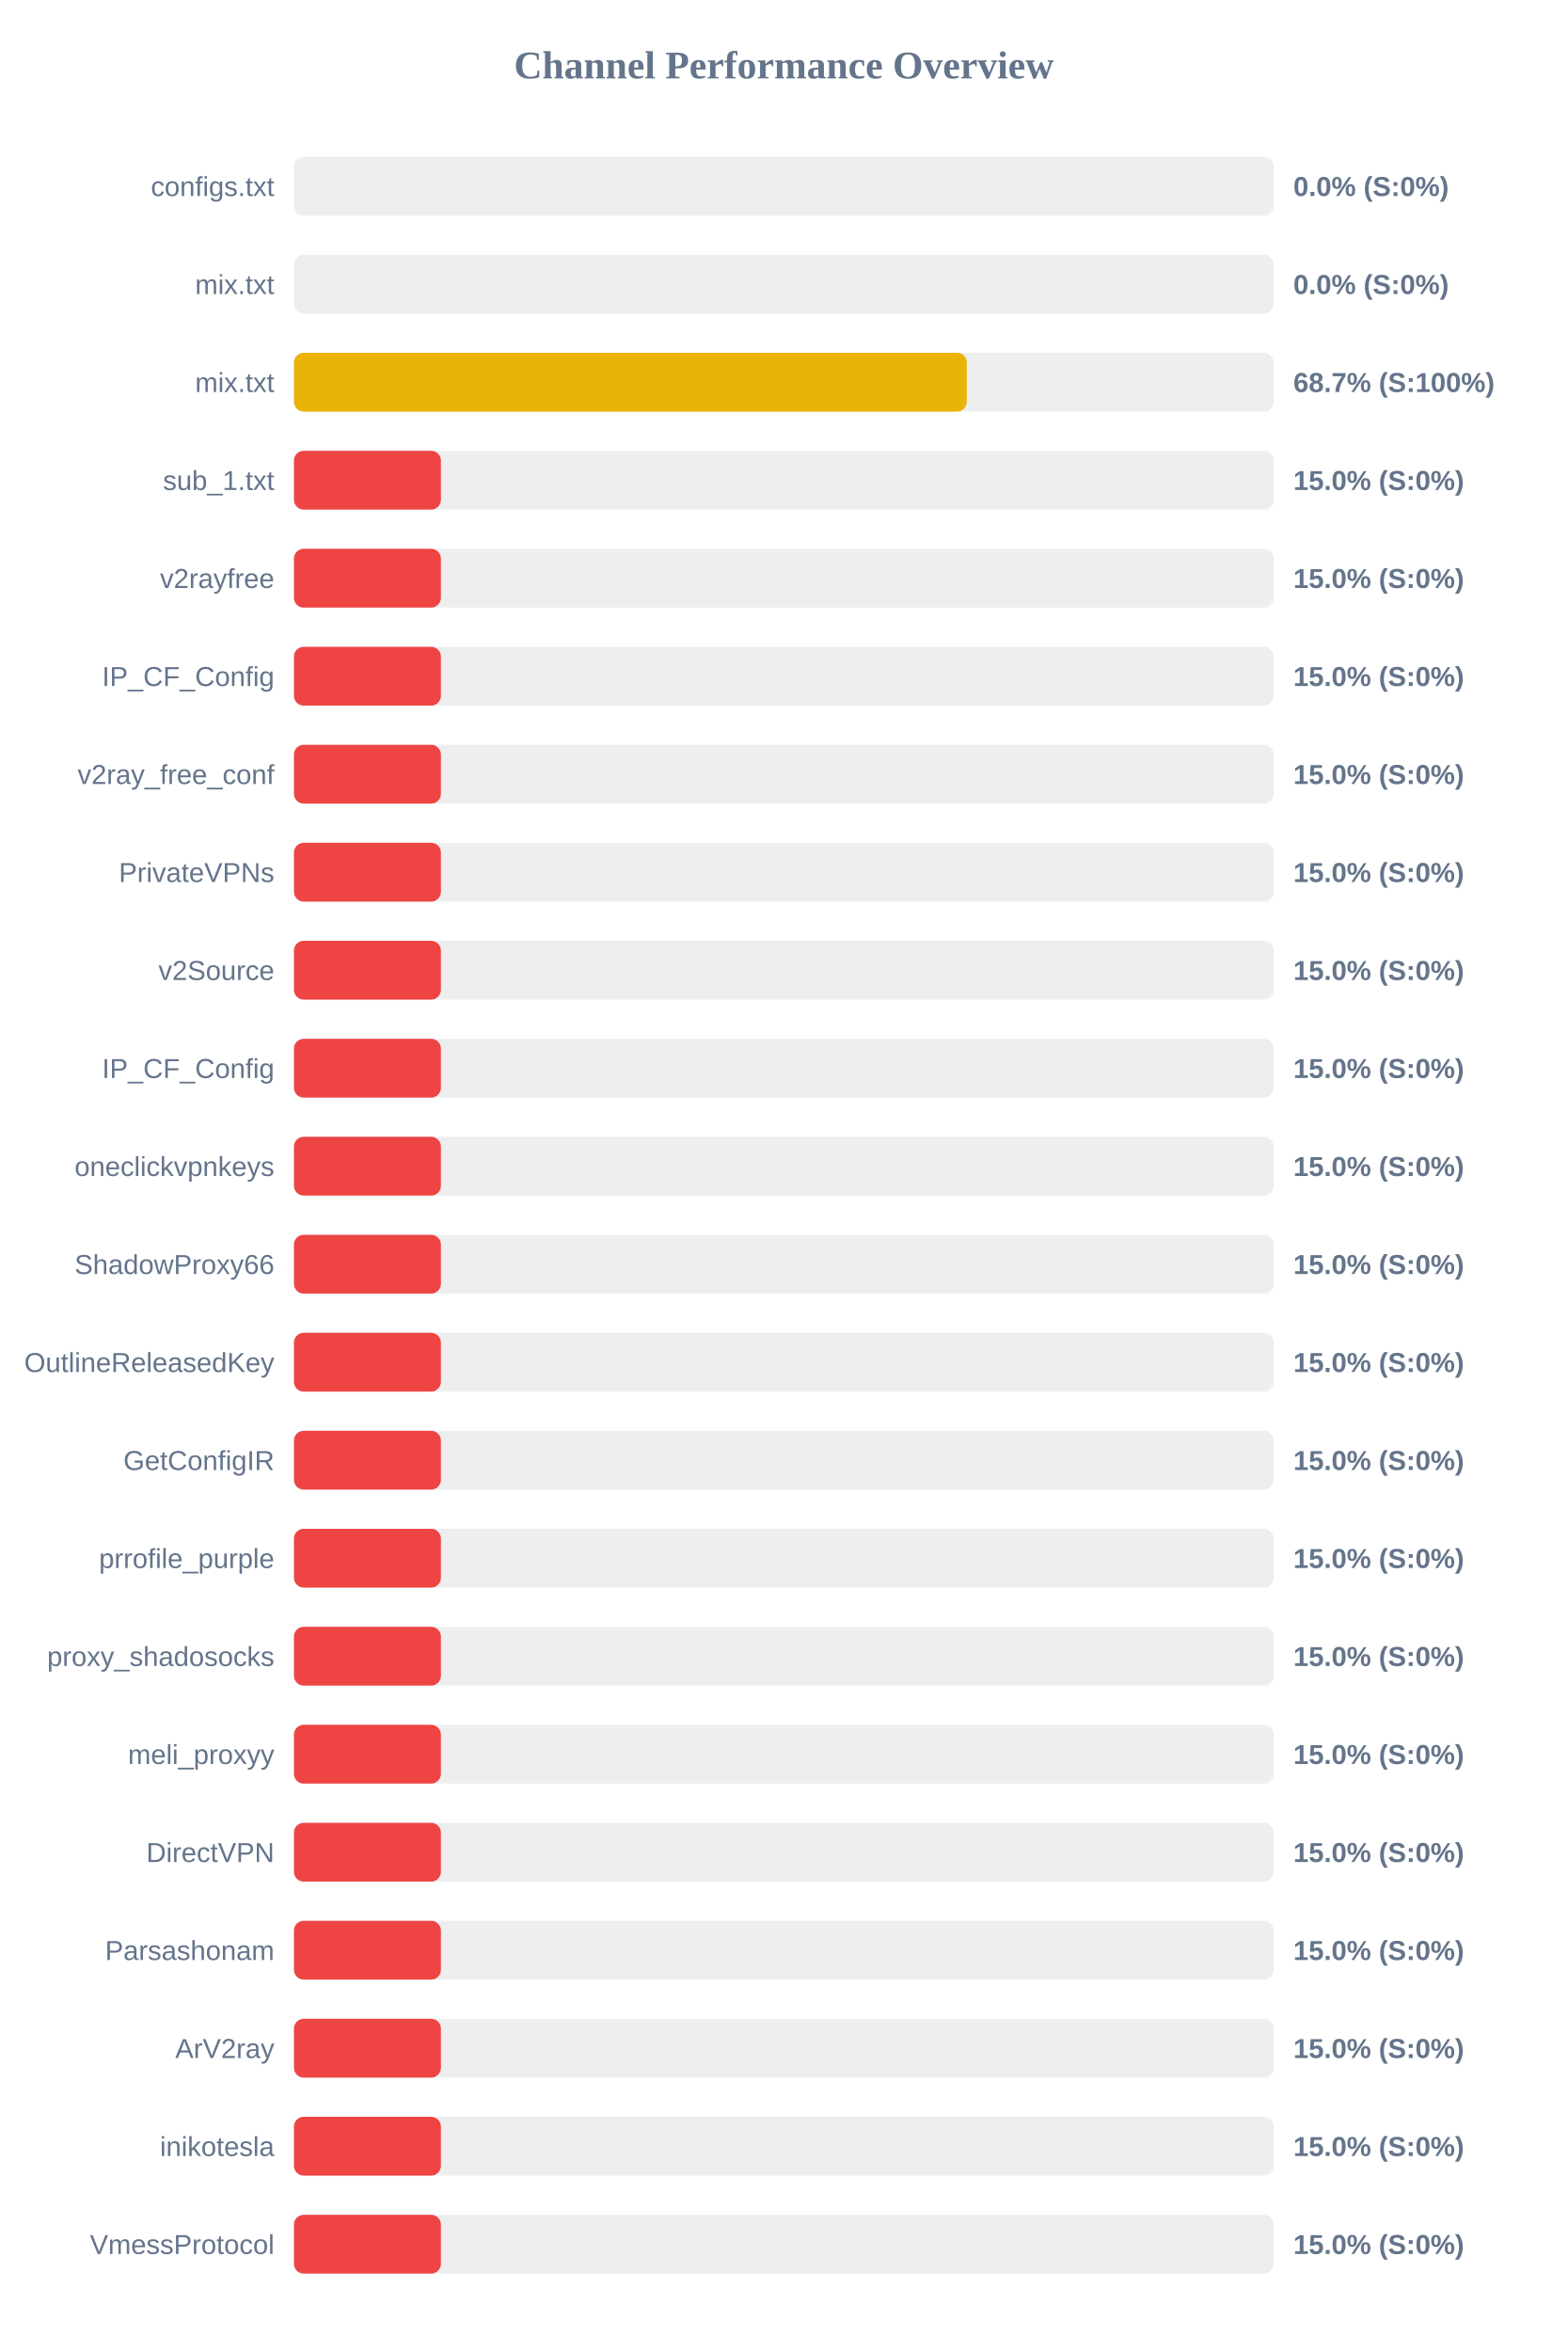
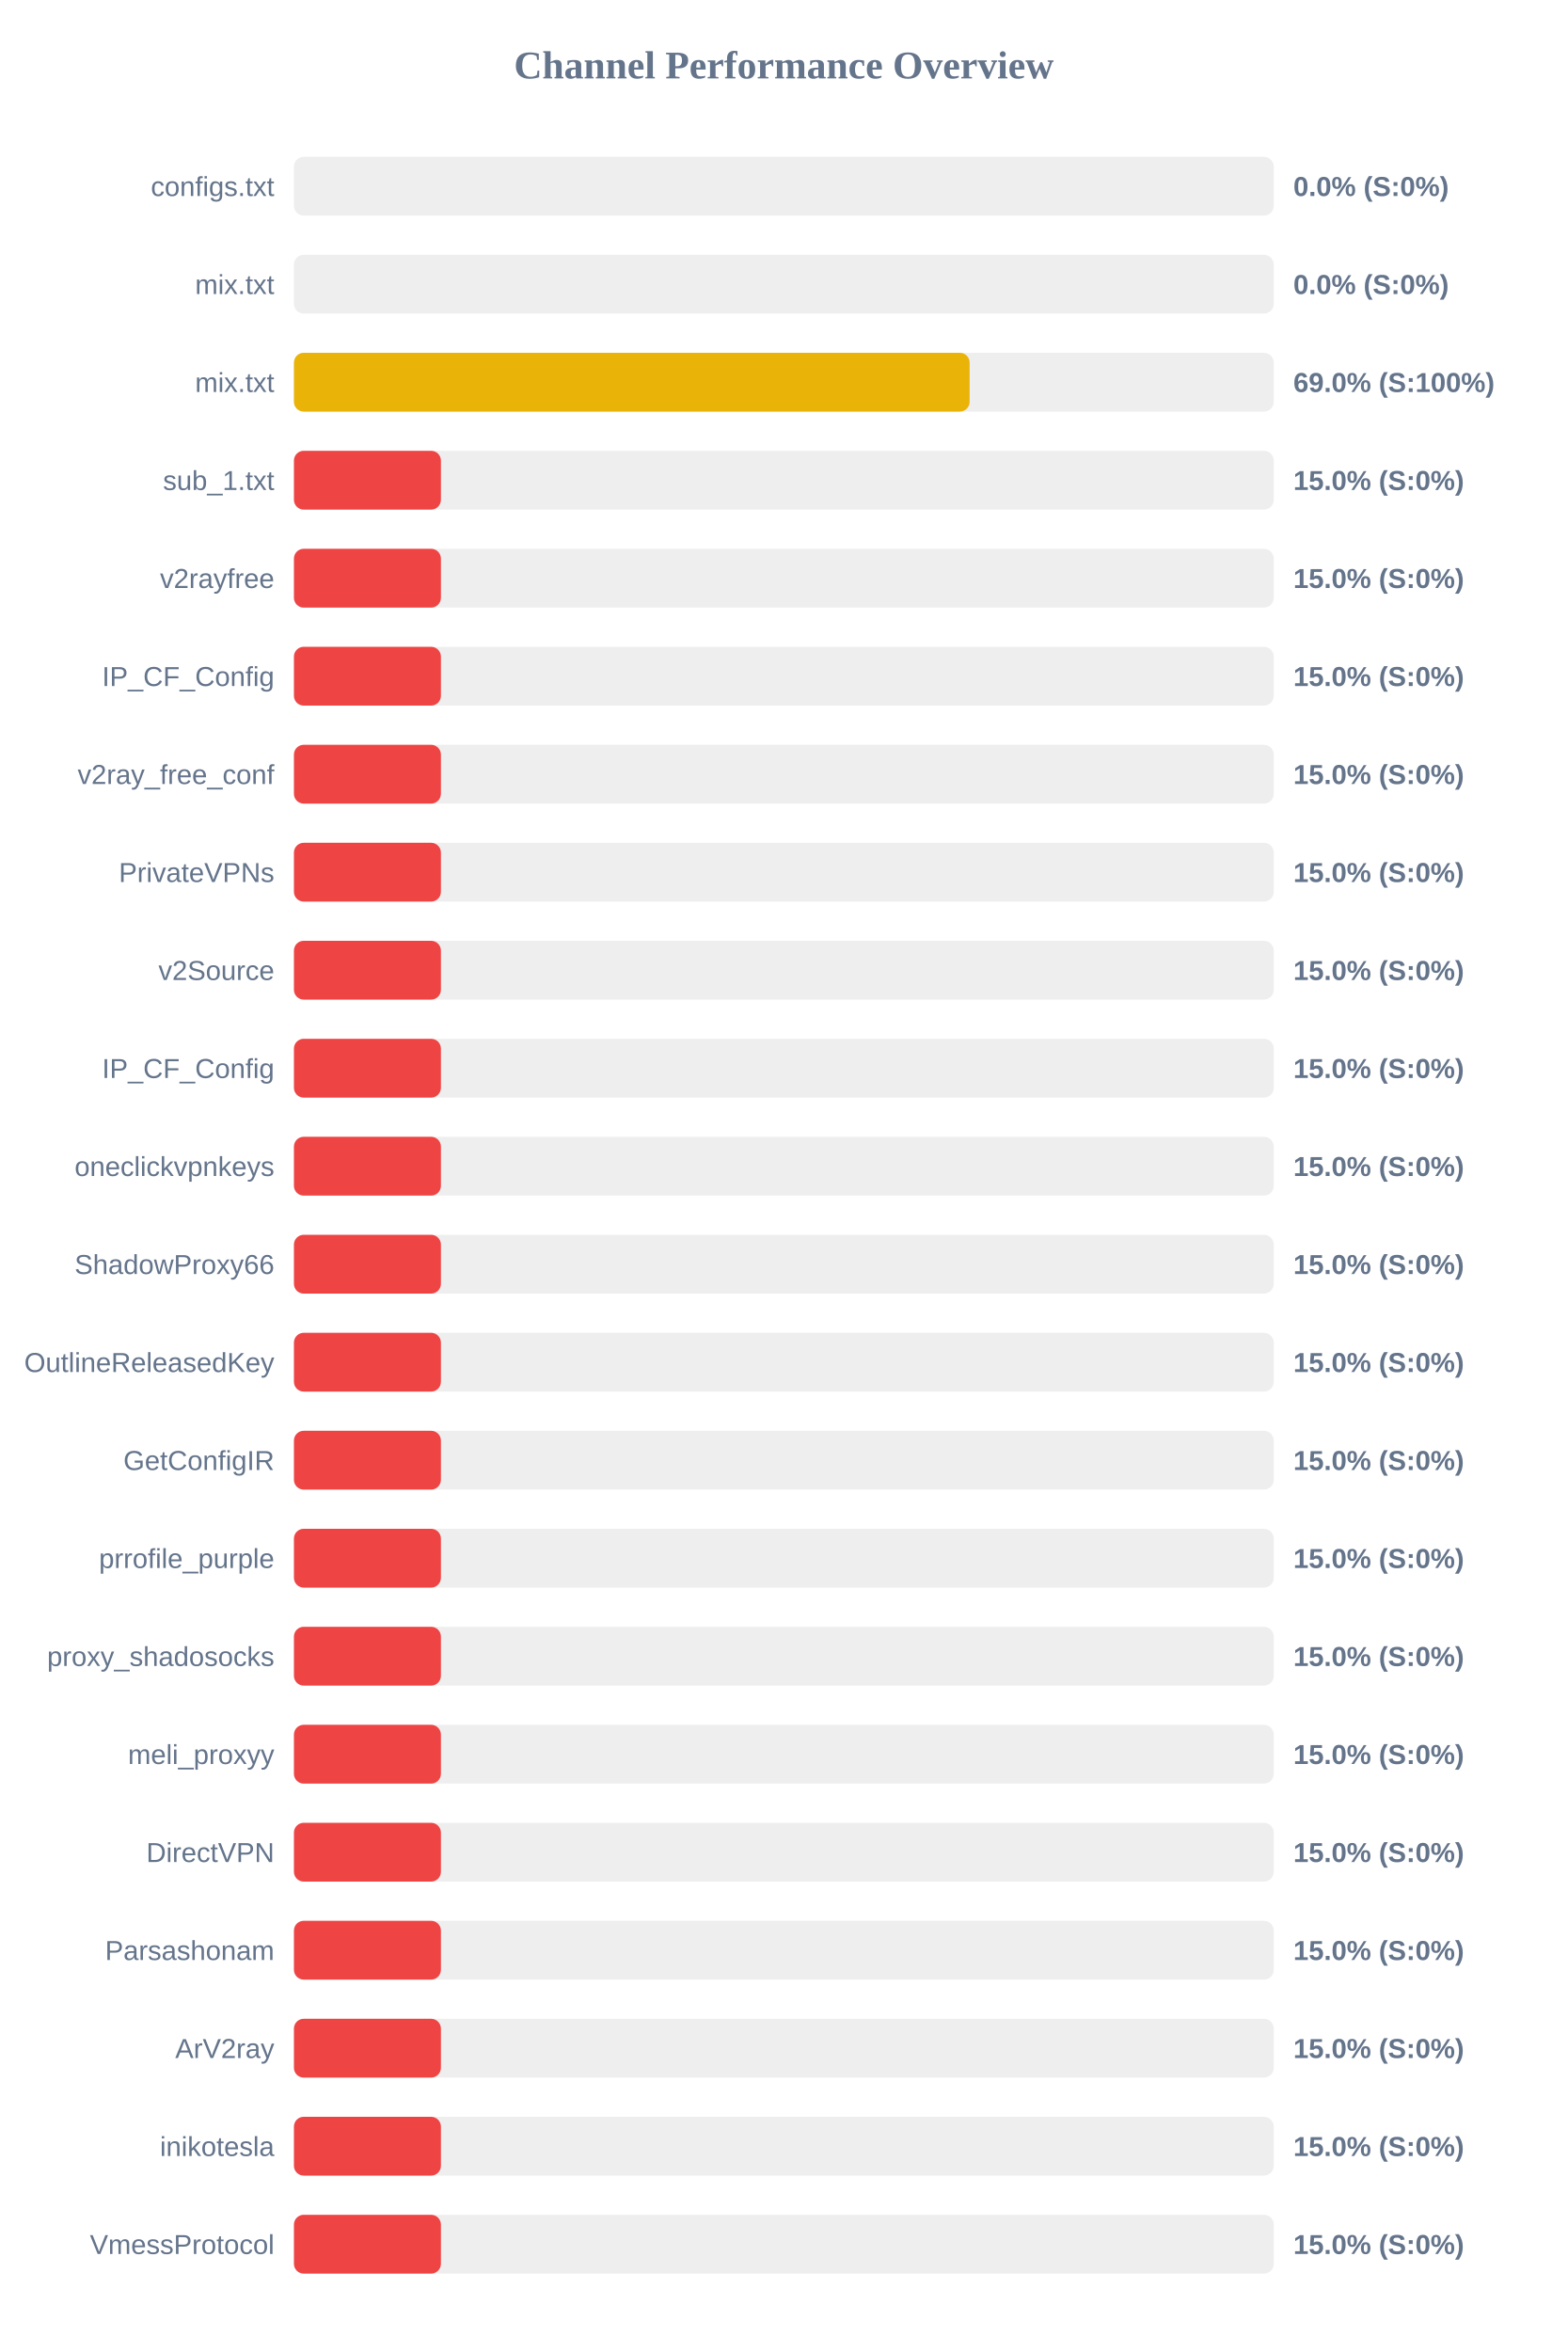
<svg xmlns="http://www.w3.org/2000/svg" width="800" height="1200" version="1.1">
  <style>
        .row { font: 14px Arial; fill: #64748b; }
        .score { font: bold 14px Arial; fill: #64748b; }
    </style>
  <text x="400" y="40" text-anchor="middle" font-size="20px" font-weight="bold" fill="#64748b">Channel Performance Overview</text>
  <rect x="150" y="80" width="500" height="30" fill="#eee" rx="5" />
  <rect x="150" y="80" width="0.0" height="30" fill="#ef4444" rx="5" />
  <text x="140" y="100" text-anchor="end" class="row">configs.txt</text>
  <text x="660" y="100" text-anchor="start" class="score">0.0% (S:0%)</text>
  <rect x="150" y="130" width="500" height="30" fill="#eee" rx="5" />
  <rect x="150" y="130" width="0.0" height="30" fill="#ef4444" rx="5" />
  <text x="140" y="150" text-anchor="end" class="row">mix.txt</text>
  <text x="660" y="150" text-anchor="start" class="score">0.0% (S:0%)</text>
  <rect x="150" y="180" width="500" height="30" fill="#eee" rx="5" />
-   <rect x="150" y="180" width="343.35" height="30" fill="#eab308" rx="5" />
+   <rect x="150" y="180" width="344.8" height="30" fill="#eab308" rx="5" />
  <text x="140" y="200" text-anchor="end" class="row">mix.txt</text>
-   <text x="660" y="200" text-anchor="start" class="score">68.7% (S:100%)</text>
+   <text x="660" y="200" text-anchor="start" class="score">69.0% (S:100%)</text>
  <rect x="150" y="230" width="500" height="30" fill="#eee" rx="5" />
  <rect x="150" y="230" width="75.0" height="30" fill="#ef4444" rx="5" />
  <text x="140" y="250" text-anchor="end" class="row">sub_1.txt</text>
  <text x="660" y="250" text-anchor="start" class="score">15.0% (S:0%)</text>
  <rect x="150" y="280" width="500" height="30" fill="#eee" rx="5" />
  <rect x="150" y="280" width="75.0" height="30" fill="#ef4444" rx="5" />
  <text x="140" y="300" text-anchor="end" class="row">v2rayfree</text>
  <text x="660" y="300" text-anchor="start" class="score">15.0% (S:0%)</text>
  <rect x="150" y="330" width="500" height="30" fill="#eee" rx="5" />
  <rect x="150" y="330" width="75.0" height="30" fill="#ef4444" rx="5" />
  <text x="140" y="350" text-anchor="end" class="row">IP_CF_Config</text>
  <text x="660" y="350" text-anchor="start" class="score">15.0% (S:0%)</text>
  <rect x="150" y="380" width="500" height="30" fill="#eee" rx="5" />
  <rect x="150" y="380" width="75.0" height="30" fill="#ef4444" rx="5" />
  <text x="140" y="400" text-anchor="end" class="row">v2ray_free_conf</text>
  <text x="660" y="400" text-anchor="start" class="score">15.0% (S:0%)</text>
  <rect x="150" y="430" width="500" height="30" fill="#eee" rx="5" />
  <rect x="150" y="430" width="75.0" height="30" fill="#ef4444" rx="5" />
  <text x="140" y="450" text-anchor="end" class="row">PrivateVPNs</text>
  <text x="660" y="450" text-anchor="start" class="score">15.0% (S:0%)</text>
  <rect x="150" y="480" width="500" height="30" fill="#eee" rx="5" />
  <rect x="150" y="480" width="75.0" height="30" fill="#ef4444" rx="5" />
  <text x="140" y="500" text-anchor="end" class="row">v2Source</text>
  <text x="660" y="500" text-anchor="start" class="score">15.0% (S:0%)</text>
  <rect x="150" y="530" width="500" height="30" fill="#eee" rx="5" />
  <rect x="150" y="530" width="75.0" height="30" fill="#ef4444" rx="5" />
  <text x="140" y="550" text-anchor="end" class="row">IP_CF_Config</text>
  <text x="660" y="550" text-anchor="start" class="score">15.0% (S:0%)</text>
  <rect x="150" y="580" width="500" height="30" fill="#eee" rx="5" />
  <rect x="150" y="580" width="75.0" height="30" fill="#ef4444" rx="5" />
  <text x="140" y="600" text-anchor="end" class="row">oneclickvpnkeys</text>
  <text x="660" y="600" text-anchor="start" class="score">15.0% (S:0%)</text>
  <rect x="150" y="630" width="500" height="30" fill="#eee" rx="5" />
  <rect x="150" y="630" width="75.0" height="30" fill="#ef4444" rx="5" />
  <text x="140" y="650" text-anchor="end" class="row">ShadowProxy66</text>
  <text x="660" y="650" text-anchor="start" class="score">15.0% (S:0%)</text>
  <rect x="150" y="680" width="500" height="30" fill="#eee" rx="5" />
  <rect x="150" y="680" width="75.0" height="30" fill="#ef4444" rx="5" />
  <text x="140" y="700" text-anchor="end" class="row">OutlineReleasedKey</text>
  <text x="660" y="700" text-anchor="start" class="score">15.0% (S:0%)</text>
  <rect x="150" y="730" width="500" height="30" fill="#eee" rx="5" />
  <rect x="150" y="730" width="75.0" height="30" fill="#ef4444" rx="5" />
  <text x="140" y="750" text-anchor="end" class="row">GetConfigIR</text>
  <text x="660" y="750" text-anchor="start" class="score">15.0% (S:0%)</text>
  <rect x="150" y="780" width="500" height="30" fill="#eee" rx="5" />
  <rect x="150" y="780" width="75.0" height="30" fill="#ef4444" rx="5" />
  <text x="140" y="800" text-anchor="end" class="row">prrofile_purple</text>
  <text x="660" y="800" text-anchor="start" class="score">15.0% (S:0%)</text>
  <rect x="150" y="830" width="500" height="30" fill="#eee" rx="5" />
  <rect x="150" y="830" width="75.0" height="30" fill="#ef4444" rx="5" />
  <text x="140" y="850" text-anchor="end" class="row">proxy_shadosocks</text>
  <text x="660" y="850" text-anchor="start" class="score">15.0% (S:0%)</text>
  <rect x="150" y="880" width="500" height="30" fill="#eee" rx="5" />
  <rect x="150" y="880" width="75.0" height="30" fill="#ef4444" rx="5" />
  <text x="140" y="900" text-anchor="end" class="row">meli_proxyy</text>
  <text x="660" y="900" text-anchor="start" class="score">15.0% (S:0%)</text>
  <rect x="150" y="930" width="500" height="30" fill="#eee" rx="5" />
  <rect x="150" y="930" width="75.0" height="30" fill="#ef4444" rx="5" />
  <text x="140" y="950" text-anchor="end" class="row">DirectVPN</text>
  <text x="660" y="950" text-anchor="start" class="score">15.0% (S:0%)</text>
  <rect x="150" y="980" width="500" height="30" fill="#eee" rx="5" />
  <rect x="150" y="980" width="75.0" height="30" fill="#ef4444" rx="5" />
  <text x="140" y="1000" text-anchor="end" class="row">Parsashonam</text>
  <text x="660" y="1000" text-anchor="start" class="score">15.0% (S:0%)</text>
  <rect x="150" y="1030" width="500" height="30" fill="#eee" rx="5" />
  <rect x="150" y="1030" width="75.0" height="30" fill="#ef4444" rx="5" />
  <text x="140" y="1050" text-anchor="end" class="row">ArV2ray</text>
  <text x="660" y="1050" text-anchor="start" class="score">15.0% (S:0%)</text>
  <rect x="150" y="1080" width="500" height="30" fill="#eee" rx="5" />
  <rect x="150" y="1080" width="75.0" height="30" fill="#ef4444" rx="5" />
  <text x="140" y="1100" text-anchor="end" class="row">inikotesla</text>
  <text x="660" y="1100" text-anchor="start" class="score">15.0% (S:0%)</text>
  <rect x="150" y="1130" width="500" height="30" fill="#eee" rx="5" />
  <rect x="150" y="1130" width="75.0" height="30" fill="#ef4444" rx="5" />
  <text x="140" y="1150" text-anchor="end" class="row">VmessProtocol</text>
  <text x="660" y="1150" text-anchor="start" class="score">15.0% (S:0%)</text>
</svg>
